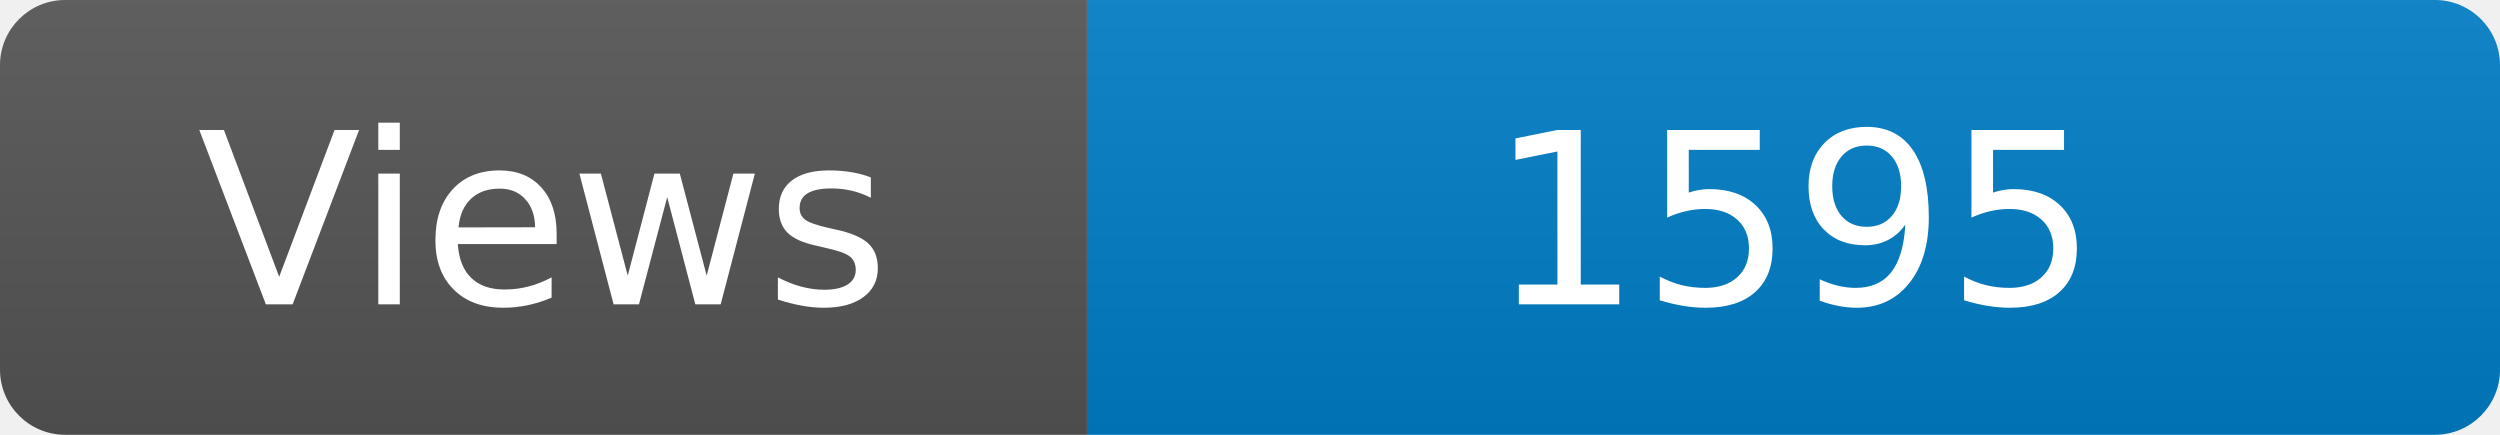
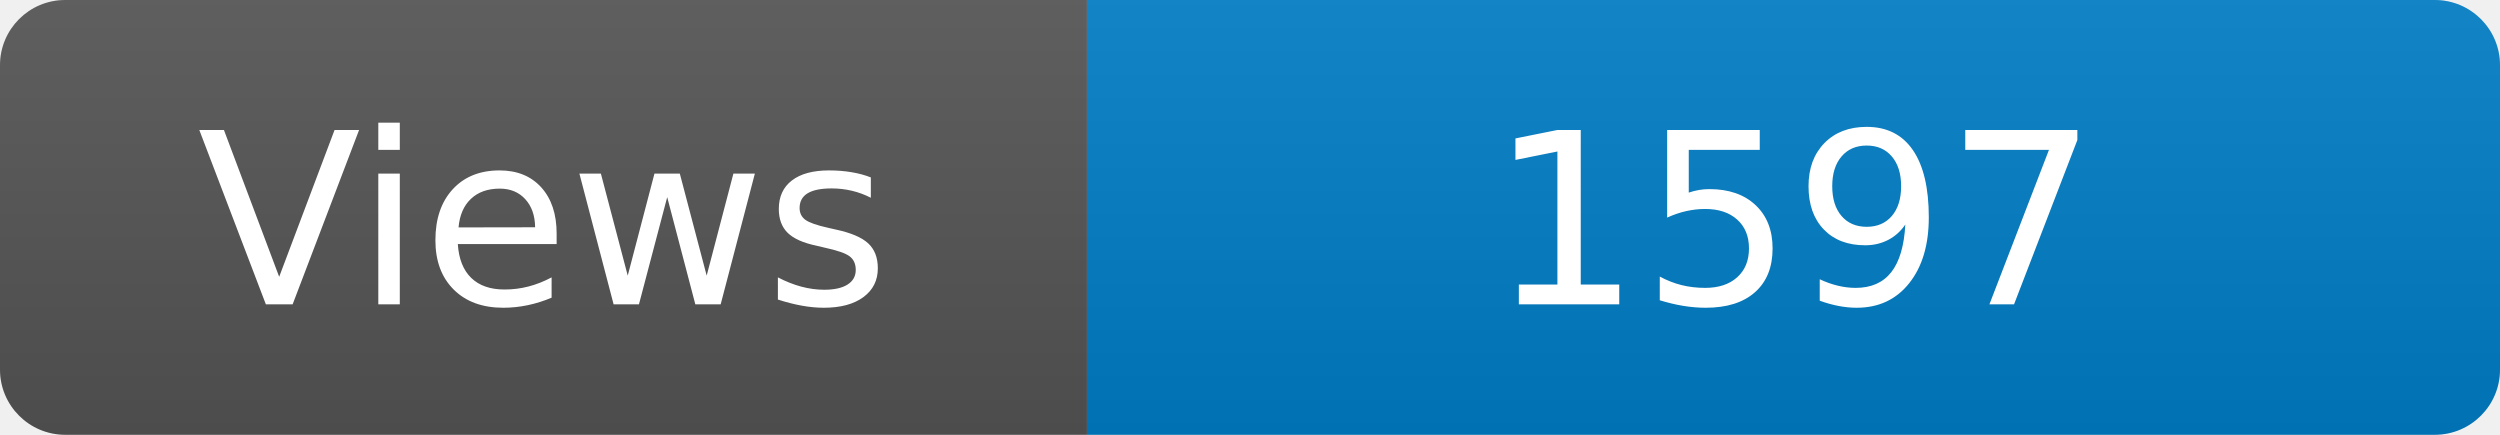
<svg xmlns="http://www.w3.org/2000/svg" width="115" height="20" role="img" aria-label="Maintained?: yes">
  <linearGradient id="s" x2="0" y2="100%">
    <stop offset="0" stop-color="#bbb" stop-opacity=".1" />
    <stop offset="1" stop-opacity=".1" />
  </linearGradient>
  <clipPath id="r">
    <rect width="115" height="20" rx="3" fill="#fff" />
  </clipPath>
  <g clip-path="url(#r)">
    <rect width="50" height="20" fill="#555" />
    <rect x="50" width="160" height="20" fill="#007ec6" />
    <rect width="115" height="20" fill="url(#s)" />
  </g>
  <g fill="#fff" text-anchor="middle" font-family="Verdana,Geneva,DejaVu Sans,sans-serif" font-size="110">
    <text x="250" y="140" transform="scale(.1)" fill="#fff">Views</text>
-     <text x="825" y="140" transform="scale(.1)" fill="#fff">1595</text>
+     <text x="825" y="140" transform="scale(.1)" fill="#fff">1597</text>
  </g>
</svg>
